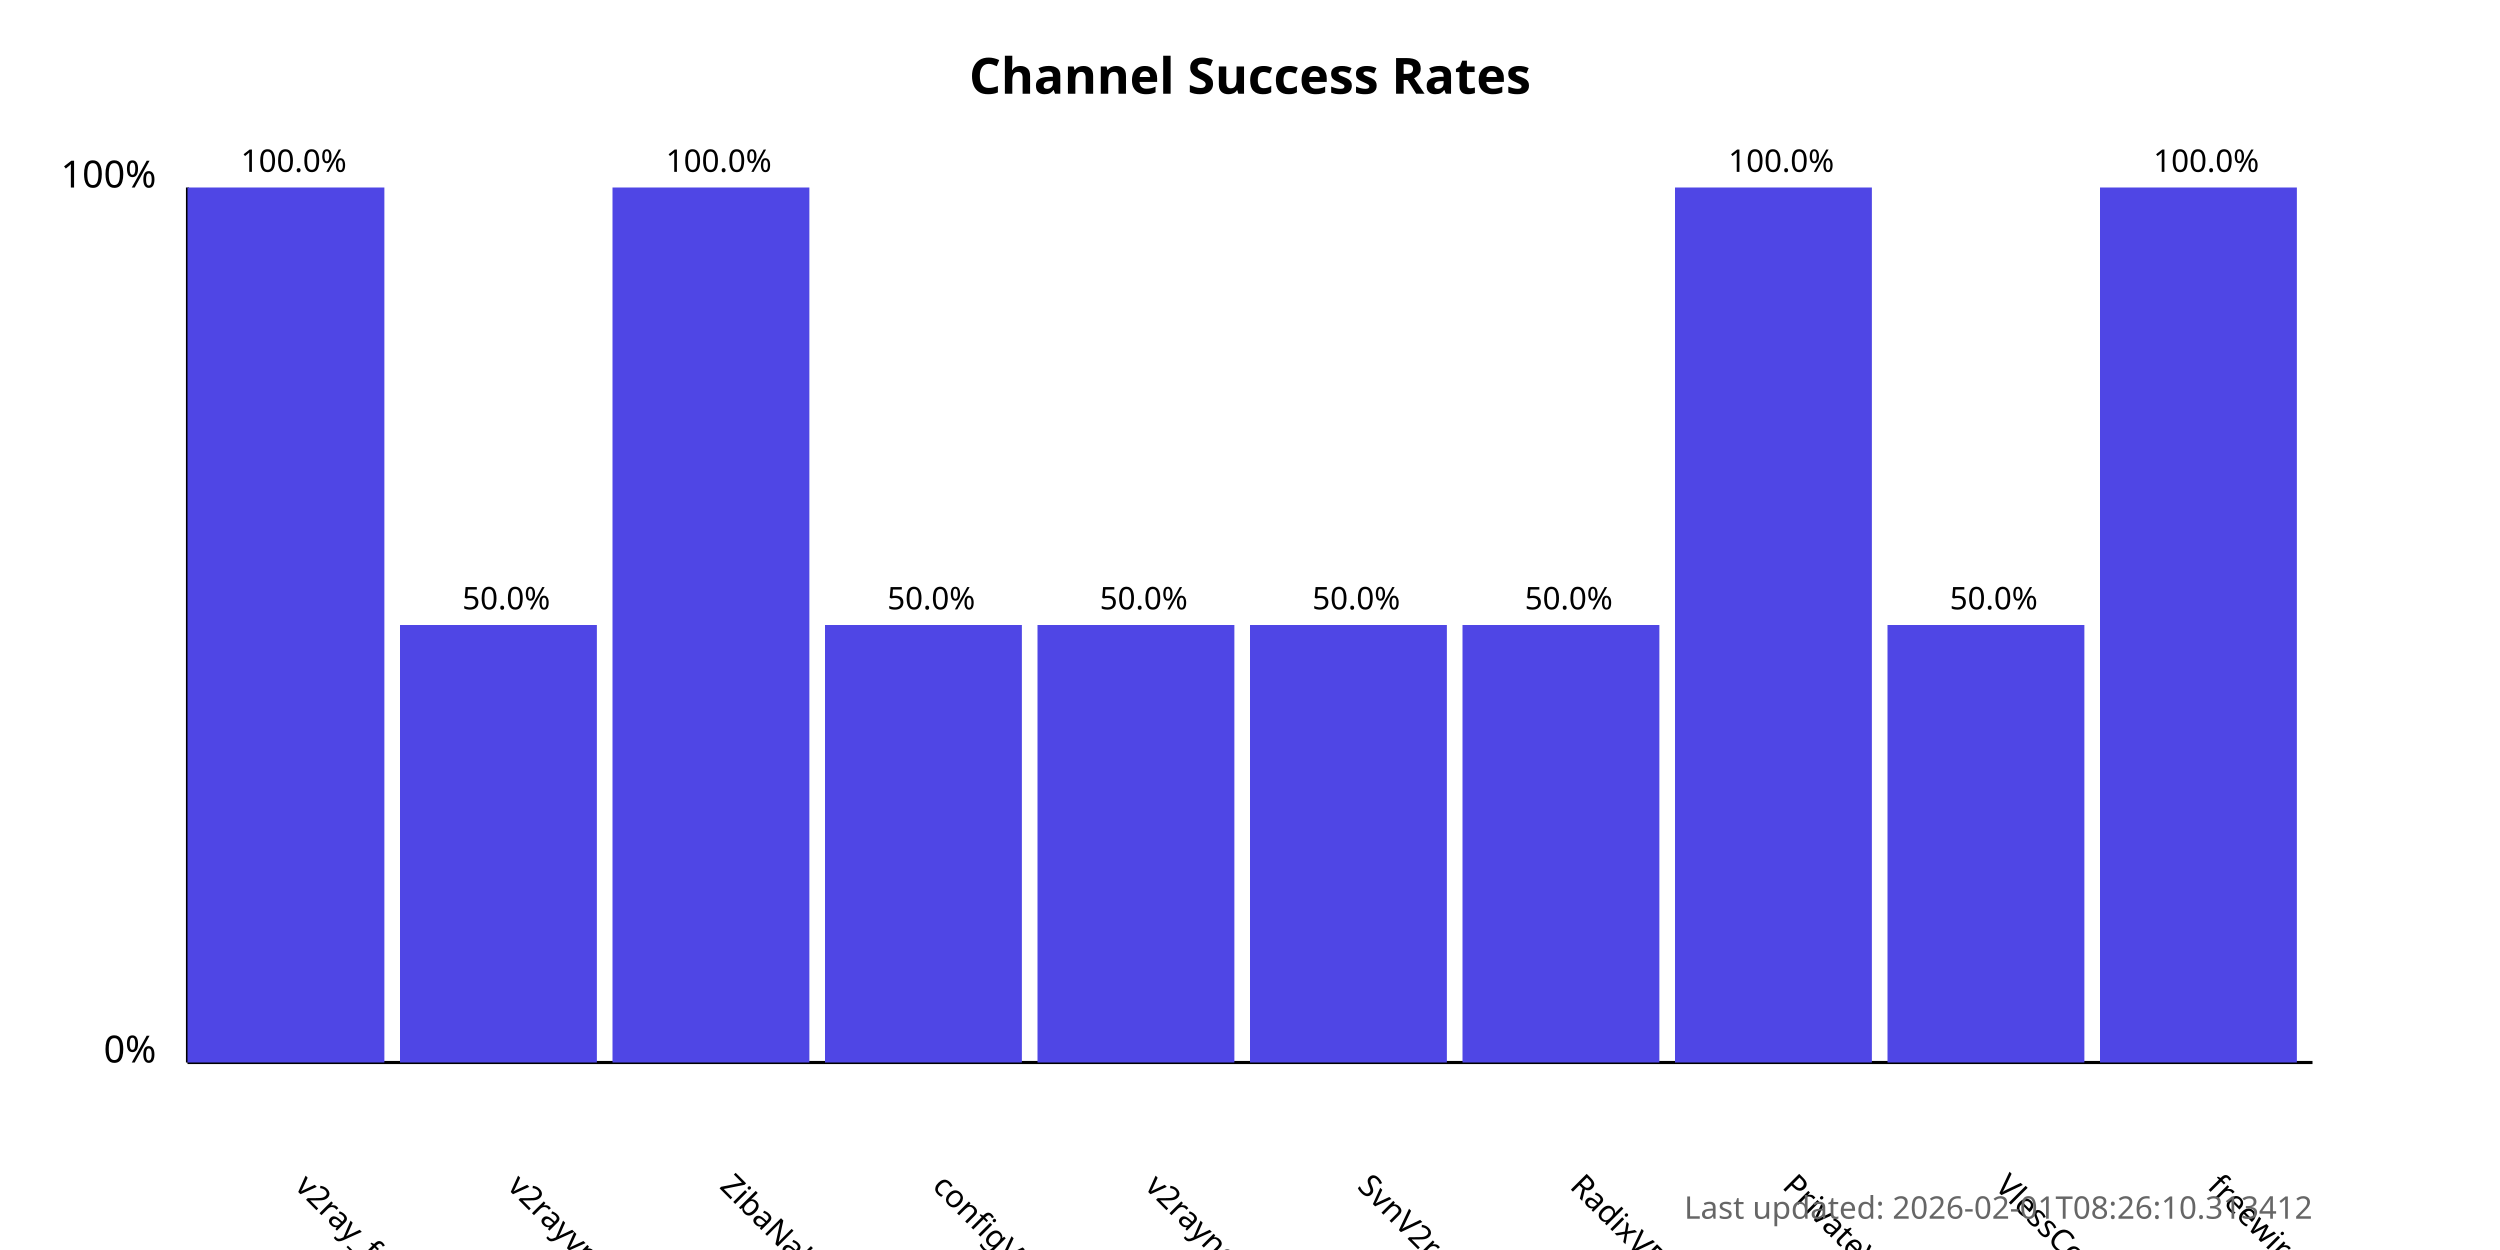
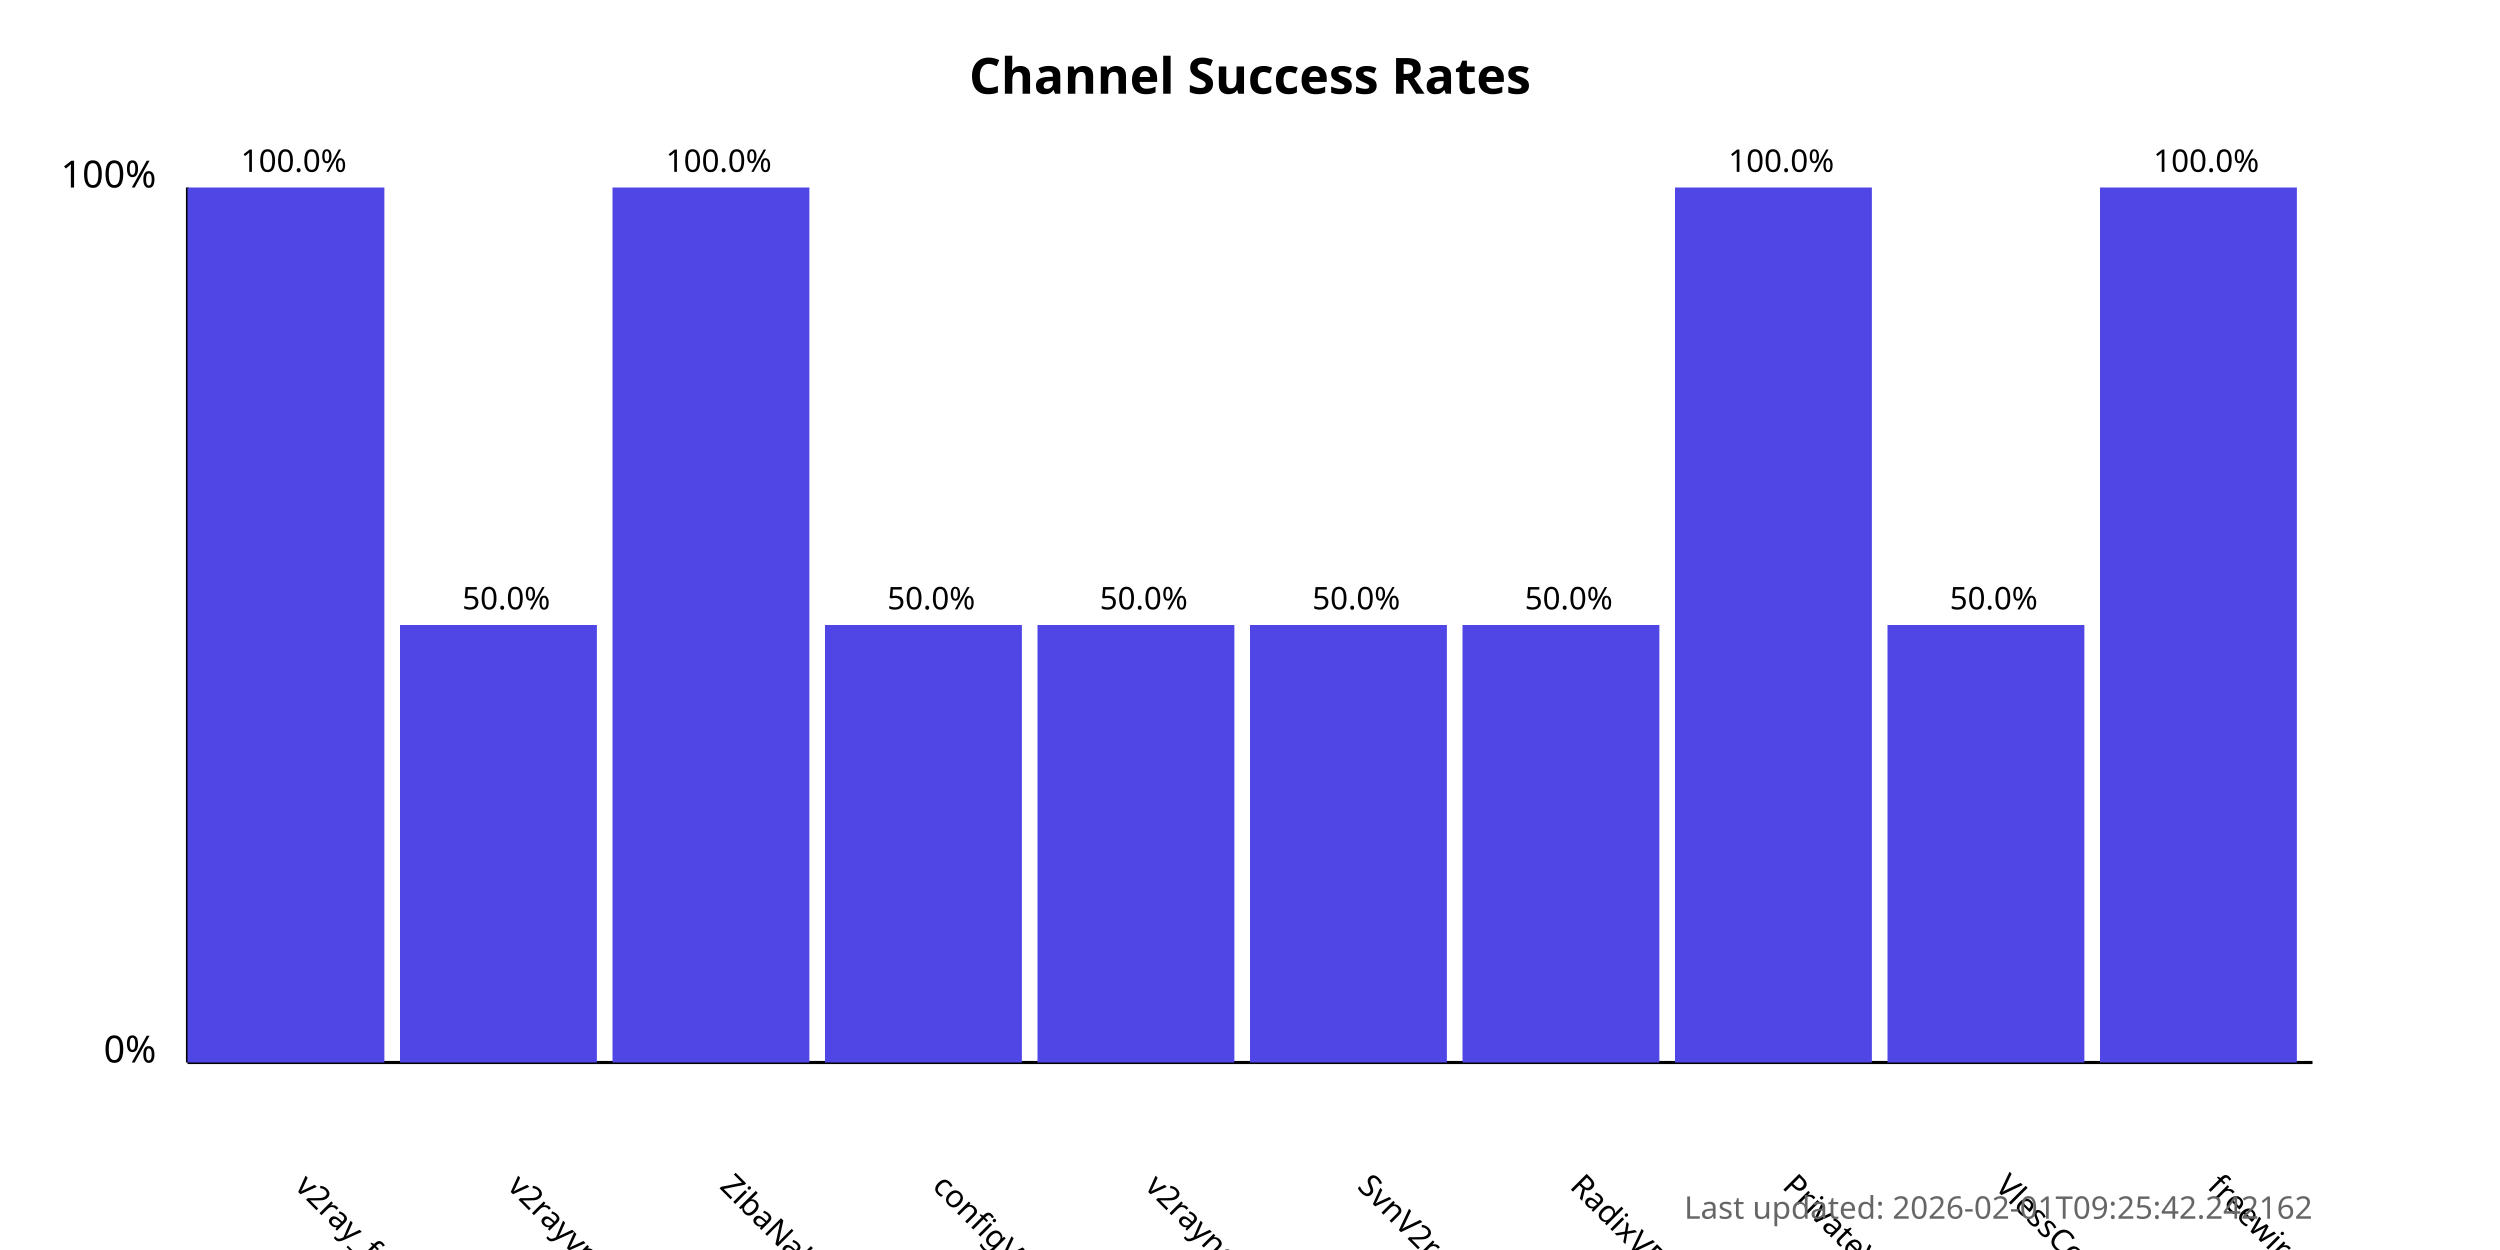
<svg xmlns="http://www.w3.org/2000/svg" width="800" height="400">
  <style>
            .chart-title { font: bold 16px sans-serif; }
            .axis-label { font: 12px sans-serif; }
            .tick-label { font: 10px sans-serif; }
            .bar { fill: #4f46e5; }
            .bar:hover { fill: #6366f1; }
            .timestamp { font: 10px sans-serif; fill: #666; }
        </style>
  <text x="400.0" y="30" text-anchor="middle" class="chart-title">
            Channel Success Rates
        </text>
  <line x1="60" y1="340" x2="60" y2="60" stroke="black" stroke-width="1" />
  <line x1="60" y1="340" x2="740" y2="340" stroke="black" stroke-width="1" />
  <text x="50" y="340" text-anchor="end" class="axis-label">0%</text>
  <text x="50" y="60" text-anchor="end" class="axis-label">100%</text>
  <g>
    <rect x="60" y="60.0" width="63.0" height="280.0" class="bar" />
    <text x="94.0" y="380" transform="rotate(45, 94.0, 380)" text-anchor="start" class="tick-label">
                v2ray_free_conf
            </text>
    <text x="94.0" y="55.0" text-anchor="middle" class="tick-label">
                100.0%
            </text>
  </g>
  <g>
    <rect x="128.0" y="200.0" width="63.0" height="140.0" class="bar" />
    <text x="162.0" y="380" transform="rotate(45, 162.0, 380)" text-anchor="start" class="tick-label">
                v2rayvpno
            </text>
    <text x="162.0" y="195.0" text-anchor="middle" class="tick-label">
                50.0%
            </text>
  </g>
  <g>
    <rect x="196.0" y="60.0" width="63.0" height="280.0" class="bar" />
    <text x="230.0" y="380" transform="rotate(45, 230.0, 380)" text-anchor="start" class="tick-label">
                ZibaNabz
            </text>
    <text x="230.0" y="55.0" text-anchor="middle" class="tick-label">
                100.0%
            </text>
  </g>
  <g>
    <rect x="264.0" y="200.0" width="63.0" height="140.0" class="bar" />
    <text x="298.0" y="380" transform="rotate(45, 298.0, 380)" text-anchor="start" class="tick-label">
                configV2rayForFree
            </text>
    <text x="298.0" y="195.0" text-anchor="middle" class="tick-label">
                50.0%
            </text>
  </g>
  <g>
    <rect x="332.0" y="200.0" width="63.0" height="140.0" class="bar" />
    <text x="366.0" y="380" transform="rotate(45, 366.0, 380)" text-anchor="start" class="tick-label">
                v2rayngvpn
            </text>
    <text x="366.0" y="195.0" text-anchor="middle" class="tick-label">
                50.0%
            </text>
  </g>
  <g>
    <rect x="400.0" y="200.0" width="63.0" height="140.0" class="bar" />
    <text x="434.0" y="380" transform="rotate(45, 434.0, 380)" text-anchor="start" class="tick-label">
                SvnV2ray
            </text>
    <text x="434.0" y="195.0" text-anchor="middle" class="tick-label">
                50.0%
            </text>
  </g>
  <g>
    <rect x="468.0" y="200.0" width="63.0" height="140.0" class="bar" />
    <text x="502.0" y="380" transform="rotate(45, 502.0, 380)" text-anchor="start" class="tick-label">
                RadixVPN
            </text>
    <text x="502.0" y="195.0" text-anchor="middle" class="tick-label">
                50.0%
            </text>
  </g>
  <g>
    <rect x="536.0" y="60.0" width="63.0" height="280.0" class="bar" />
    <text x="570.0" y="380" transform="rotate(45, 570.0, 380)" text-anchor="start" class="tick-label">
                PrivateVPNs
            </text>
    <text x="570.0" y="55.0" text-anchor="middle" class="tick-label">
                100.0%
            </text>
  </g>
  <g>
    <rect x="604.0" y="200.0" width="63.0" height="140.0" class="bar" />
    <text x="638.0" y="380" transform="rotate(45, 638.0, 380)" text-anchor="start" class="tick-label">
                VlessConfig
            </text>
    <text x="638.0" y="195.0" text-anchor="middle" class="tick-label">
                50.0%
            </text>
  </g>
  <g>
    <rect x="672.0" y="60.0" width="63.0" height="280.0" class="bar" />
    <text x="706.0" y="380" transform="rotate(45, 706.0, 380)" text-anchor="start" class="tick-label">
                freewireguard
            </text>
    <text x="706.0" y="55.0" text-anchor="middle" class="tick-label">
                100.0%
            </text>
  </g>
  <text x="740" y="390" text-anchor="end" class="timestamp">
-             Last updated: 2026-02-01T08:26:10.313412
+             Last updated: 2026-02-01T09:25:42.242162
        </text>
</svg>
